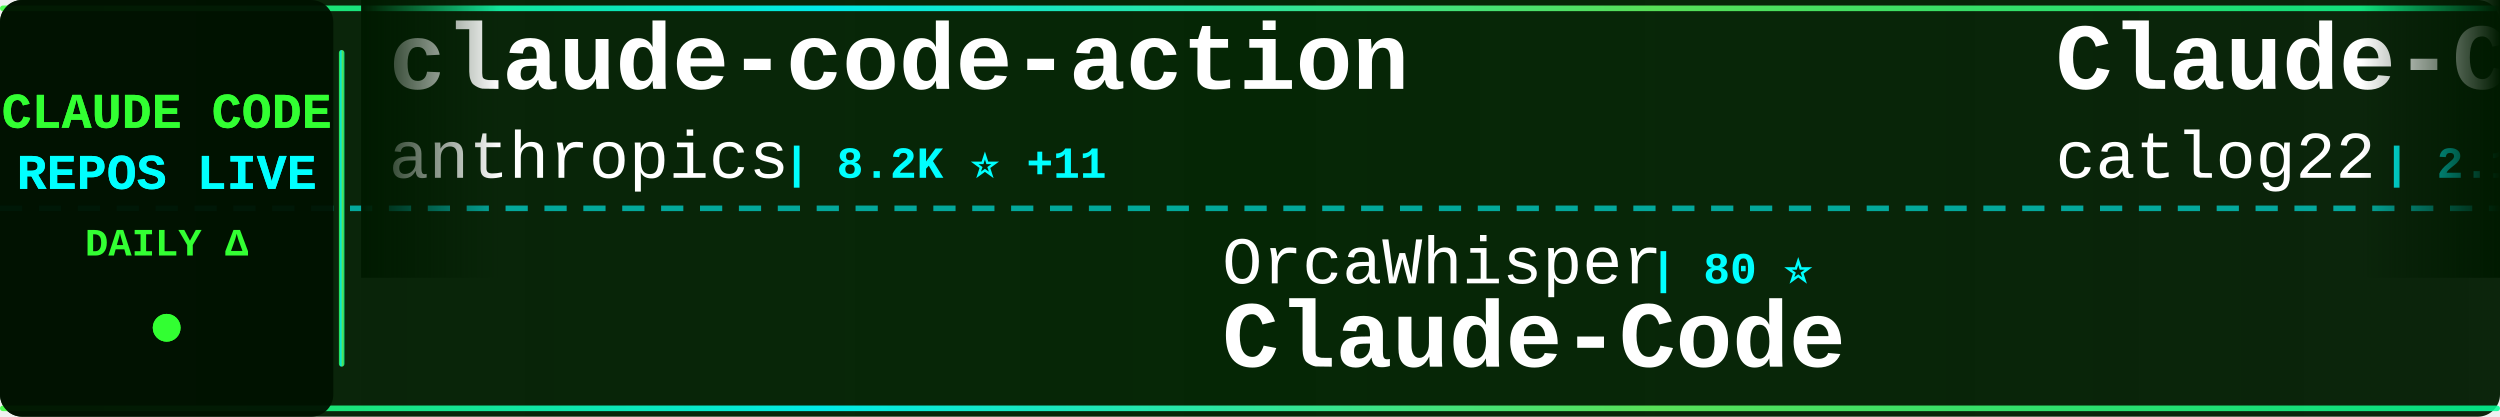
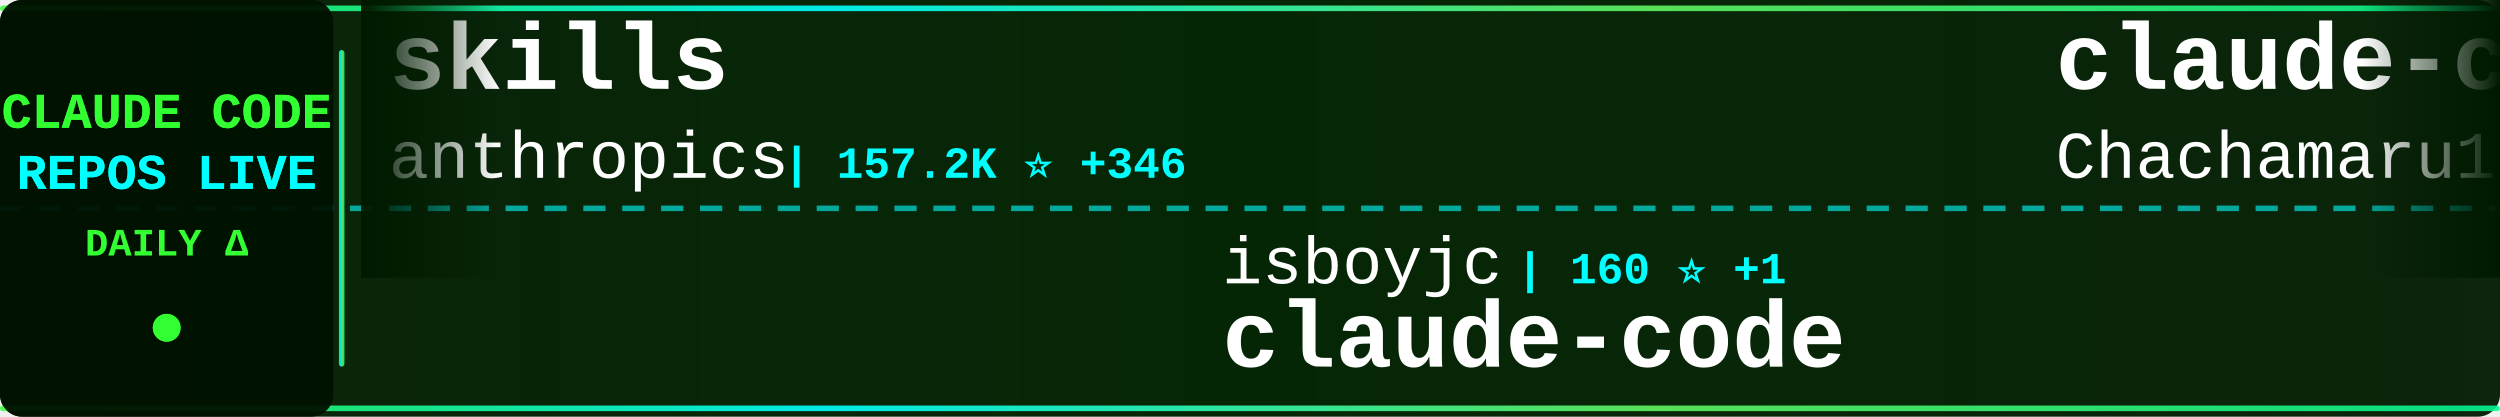
<svg xmlns="http://www.w3.org/2000/svg" width="900" height="150">
  <defs>
    <linearGradient id="tickerBg" x1="0%" y1="0%" x2="100%" y2="0%">
      <stop offset="0%" style="stop-color:#001a00;stop-opacity:0.95" />
      <stop offset="50%" style="stop-color:#002200;stop-opacity:0.98" />
      <stop offset="100%" style="stop-color:#001a00;stop-opacity:0.95" />
    </linearGradient>
    <linearGradient id="borderGrad" x1="0%" y1="0%" x2="100%" y2="0%">
      <stop offset="0%" style="stop-color:#33ff33;stop-opacity:0.85">
        <animate attributeName="stop-opacity" values="0.85;1;0.85" dur="2s" repeatCount="indefinite" />
      </stop>
      <stop offset="33%" style="stop-color:#00ffff;stop-opacity:0.9">
        <animate attributeName="stop-opacity" values="0.9;1;0.9" dur="2.2s" repeatCount="indefinite" />
      </stop>
      <stop offset="66%" style="stop-color:#66ff66;stop-opacity:0.85">
        <animate attributeName="stop-opacity" values="0.85;1;0.85" dur="1.8s" repeatCount="indefinite" />
      </stop>
      <stop offset="100%" style="stop-color:#00ff99;stop-opacity:0.85">
        <animate attributeName="stop-opacity" values="0.85;1;0.85" dur="2s" repeatCount="indefinite" />
      </stop>
    </linearGradient>
    <filter id="textGlow">
      <feGaussianBlur stdDeviation="0.1" result="coloredBlur" />
      <feMerge>
        <feMergeNode in="coloredBlur" />
        <feMergeNode in="SourceGraphic" />
      </feMerge>
    </filter>
    <filter id="metricGlow">
      <feGaussianBlur stdDeviation="0.2" result="coloredBlur" />
      <feMerge>
        <feMergeNode in="coloredBlur" />
        <feMergeNode in="SourceGraphic" />
      </feMerge>
    </filter>
    <linearGradient id="leftFade" x1="0%" y1="0%" x2="100%" y2="0%">
      <stop offset="0%" style="stop-color:#001a00;stop-opacity:1" />
      <stop offset="100%" style="stop-color:#001a00;stop-opacity:0" />
    </linearGradient>
    <linearGradient id="rightFade" x1="0%" y1="0%" x2="100%" y2="0%">
      <stop offset="0%" style="stop-color:#001a00;stop-opacity:0" />
      <stop offset="100%" style="stop-color:#001a00;stop-opacity:1" />
    </linearGradient>
  </defs>
  <rect width="900" height="150" fill="url(#tickerBg)" rx="8" />
  <rect x="0" y="2" width="900" height="2" fill="url(#borderGrad)" rx="1" />
  <rect x="0" y="146" width="900" height="2" fill="url(#borderGrad)" rx="1" />
  <line x1="0" y1="75" x2="900" y2="75" stroke="#00ffff" stroke-width="2" stroke-dasharray="8 6" opacity="0.6" />
  <rect x="0" y="0" width="120" height="150" fill="#001100" opacity="0.95" rx="8" />
  <text x="60" y="46" font-family="'Courier New', monospace" font-size="18" font-weight="bold" fill="#33ff33" text-anchor="middle" filter="url(#textGlow)">
    CLAUDE CODE
  </text>
  <text x="60" y="68" font-family="'Courier New', monospace" font-size="18" font-weight="bold" fill="#00ffff" text-anchor="middle" filter="url(#textGlow)">
    REPOS LIVE
  </text>
  <text x="60" y="92" font-family="'Courier New', monospace" font-size="14" font-weight="bold" fill="#33ff33" text-anchor="middle">
    DAILY Δ
  </text>
  <circle cx="60" cy="118" r="5" fill="#33ff33" filter="url(#metricGlow)">
    <animate attributeName="r" values="4;6;4" dur="1.5s" repeatCount="indefinite" />
    <animate attributeName="opacity" values="0.6;1;0.6" dur="1.5s" repeatCount="indefinite" />
  </circle>
  <rect x="122" y="18" width="2" height="114" fill="url(#borderGrad)" rx="1" />
  <clipPath id="tickerClip">
    <rect x="130" y="0" width="770" height="150" />
  </clipPath>
  <g clip-path="url(#tickerClip)">
    <g id="tickerItems">
      <animateTransform attributeName="transform" attributeType="XML" type="translate" from="0 0" to="-3000 0" dur="54s" repeatCount="indefinite" />
      <g transform="translate(0, 0)">
-         <text x="140" y="32" font-family="'Courier New', monospace" font-size="34" font-weight="bold" fill="#ffffff">claude-code-action</text>
+         <text x="140" y="32" font-family="'Courier New', monospace" font-size="34" font-weight="bold" fill="#ffffff">skills</text>
        <text x="140" y="64" font-family="'Courier New', monospace" font-size="24" font-weight="normal" fill="#ffffff" opacity="1.0">anthropics</text>
-         <text x="282" y="64" font-family="'Courier New', monospace" font-size="16" font-weight="bold" fill="#00ffff"> | 8.2K ⭐ +11</text>
+         <text x="282" y="64" font-family="'Courier New', monospace" font-size="16" font-weight="bold" fill="#00ffff"> | 157.2K ⭐ +346</text>
      </g>
      <g transform="translate(300, 0)">
-         <text x="140" y="102" font-family="'Courier New', monospace" font-size="24" font-weight="normal" fill="#ffffff" opacity="1.0">OrcaWhisper</text>
-         <text x="294" y="102" font-family="'Courier New', monospace" font-size="16" font-weight="bold" fill="#00ffff"> | 80 ⭐</text>
-         <text x="140" y="132" font-family="'Courier New', monospace" font-size="34" font-weight="bold" fill="#ffffff">Claude-Code</text>
+         <text x="140" y="102" font-family="'Courier New', monospace" font-size="24" font-weight="normal" fill="#ffffff" opacity="1.0">isboyjc</text>
+         <text x="246" y="102" font-family="'Courier New', monospace" font-size="16" font-weight="bold" fill="#00ffff"> | 160 ⭐ +1</text>
+         <text x="140" y="132" font-family="'Courier New', monospace" font-size="34" font-weight="bold" fill="#ffffff">claude-code</text>
      </g>
      <g transform="translate(600, 0)">
-         <text x="140" y="32" font-family="'Courier New', monospace" font-size="34" font-weight="bold" fill="#ffffff">Claude-Code-Workflow</text>
-         <text x="140" y="64" font-family="'Courier New', monospace" font-size="24" font-weight="normal" fill="#ffffff" opacity="1.0">catlog22</text>
-         <text x="258" y="64" font-family="'Courier New', monospace" font-size="16" font-weight="bold" fill="#00ffff"> | 2.1K ⭐ +1</text>
+         <text x="140" y="32" font-family="'Courier New', monospace" font-size="34" font-weight="bold" fill="#ffffff">claude-code-harness</text>
+         <text x="140" y="64" font-family="'Courier New', monospace" font-size="24" font-weight="normal" fill="#ffffff" opacity="1.0">Chachamaru127</text>
+         <text x="318" y="64" font-family="'Courier New', monospace" font-size="16" font-weight="bold" fill="#00ffff"> | 2.9K ⭐ +5</text>
      </g>
      <g transform="translate(900, 0)">
-         <text x="140" y="102" font-family="'Courier New', monospace" font-size="24" font-weight="normal" fill="#ffffff" opacity="1.0">rohitg00</text>
-         <text x="258" y="102" font-family="'Courier New', monospace" font-size="16" font-weight="bold" fill="#00ffff"> | 2.2K ⭐ +15</text>
-         <text x="140" y="132" font-family="'Courier New', monospace" font-size="34" font-weight="bold" fill="#ffffff">awesome-claude-code-tool...</text>
+         <text x="140" y="102" font-family="'Courier New', monospace" font-size="24" font-weight="normal" fill="#ffffff" opacity="1.0">xorespesp</text>
+         <text x="270" y="102" font-family="'Courier New', monospace" font-size="16" font-weight="bold" fill="#00ffff"> | 228 ⭐</text>
+         <text x="140" y="132" font-family="'Courier New', monospace" font-size="34" font-weight="bold" fill="#ffffff">claude-code</text>
      </g>
      <g transform="translate(1200, 0)">
-         <text x="140" y="32" font-family="'Courier New', monospace" font-size="34" font-weight="bold" fill="#ffffff">claude-code</text>
-         <text x="140" y="64" font-family="'Courier New', monospace" font-size="24" font-weight="normal" fill="#ffffff" opacity="1.0">Onewon</text>
-         <text x="234" y="64" font-family="'Courier New', monospace" font-size="16" font-weight="bold" fill="#00ffff"> | 182 ⭐</text>
+         <text x="140" y="32" font-family="'Courier New', monospace" font-size="34" font-weight="bold" fill="#ffffff">claude-code-system-promp...</text>
+         <text x="140" y="64" font-family="'Courier New', monospace" font-size="24" font-weight="normal" fill="#ffffff" opacity="1.0">Piebald-AI</text>
+         <text x="282" y="64" font-family="'Courier New', monospace" font-size="16" font-weight="bold" fill="#00ffff"> | 11.5K ⭐ +24</text>
      </g>
      <g transform="translate(1500, 0)">
-         <text x="140" y="102" font-family="'Courier New', monospace" font-size="24" font-weight="normal" fill="#ffffff" opacity="1.0">andrew-kramer-inno</text>
-         <text x="378" y="102" font-family="'Courier New', monospace" font-size="16" font-weight="bold" fill="#00ffff"> | 593 ⭐ +2</text>
-         <text x="140" y="132" font-family="'Courier New', monospace" font-size="34" font-weight="bold" fill="#ffffff">claude-code-source-build</text>
+         <text x="140" y="102" font-family="'Courier New', monospace" font-size="24" font-weight="normal" fill="#ffffff" opacity="1.0">guanshan</text>
+         <text x="258" y="102" font-family="'Courier New', monospace" font-size="16" font-weight="bold" fill="#00ffff"> | 61 ⭐</text>
+         <text x="140" y="132" font-family="'Courier New', monospace" font-size="34" font-weight="bold" fill="#ffffff">ClaudeCode</text>
      </g>
      <g transform="translate(1800, 0)">
-         <text x="140" y="32" font-family="'Courier New', monospace" font-size="34" font-weight="bold" fill="#ffffff">claude-code-sourcemap</text>
-         <text x="140" y="64" font-family="'Courier New', monospace" font-size="24" font-weight="normal" fill="#ffffff" opacity="1.0">Hyper66666</text>
-         <text x="282" y="64" font-family="'Courier New', monospace" font-size="16" font-weight="bold" fill="#00ffff"> | 216 ⭐</text>
+         <text x="140" y="32" font-family="'Courier New', monospace" font-size="34" font-weight="bold" fill="#ffffff">claude-code-analysis</text>
+         <text x="140" y="64" font-family="'Courier New', monospace" font-size="24" font-weight="normal" fill="#ffffff" opacity="1.0">liuup</text>
+         <text x="222" y="64" font-family="'Courier New', monospace" font-size="16" font-weight="bold" fill="#00ffff"> | 3.4K ⭐ +14</text>
      </g>
      <g transform="translate(2100, 0)">
-         <text x="140" y="102" font-family="'Courier New', monospace" font-size="24" font-weight="normal" fill="#ffffff" opacity="1.0">tanbiralam</text>
-         <text x="282" y="102" font-family="'Courier New', monospace" font-size="16" font-weight="bold" fill="#00ffff"> | 2.0K ⭐ +8</text>
-         <text x="140" y="132" font-family="'Courier New', monospace" font-size="34" font-weight="bold" fill="#ffffff">claude-code</text>
+         <text x="140" y="102" font-family="'Courier New', monospace" font-size="24" font-weight="normal" fill="#ffffff" opacity="1.0">zebbern</text>
+         <text x="246" y="102" font-family="'Courier New', monospace" font-size="16" font-weight="bold" fill="#00ffff"> | 4.4K ⭐ +4</text>
+         <text x="140" y="132" font-family="'Courier New', monospace" font-size="34" font-weight="bold" fill="#ffffff">claude-code-guide</text>
      </g>
      <g transform="translate(2400, 0)">
        <text x="140" y="32" font-family="'Courier New', monospace" font-size="34" font-weight="bold" fill="#ffffff">claude-code</text>
-         <text x="140" y="64" font-family="'Courier New', monospace" font-size="24" font-weight="normal" fill="#ffffff" opacity="1.0">mehmoodosman</text>
-         <text x="306" y="64" font-family="'Courier New', monospace" font-size="16" font-weight="bold" fill="#00ffff"> | 168 ⭐</text>
+         <text x="140" y="64" font-family="'Courier New', monospace" font-size="24" font-weight="normal" fill="#ffffff" opacity="1.0">lowcortisolprogrammer</text>
+         <text x="414" y="64" font-family="'Courier New', monospace" font-size="16" font-weight="bold" fill="#00ffff"> | 170 ⭐</text>
      </g>
      <g transform="translate(2700, 0)">
-         <text x="140" y="102" font-family="'Courier New', monospace" font-size="24" font-weight="normal" fill="#ffffff" opacity="1.0">digitalsamba</text>
-         <text x="306" y="102" font-family="'Courier New', monospace" font-size="16" font-weight="bold" fill="#00ffff"> | 1.6K ⭐ +5</text>
-         <text x="140" y="132" font-family="'Courier New', monospace" font-size="34" font-weight="bold" fill="#ffffff">claude-code-video-toolki...</text>
+         <text x="140" y="102" font-family="'Courier New', monospace" font-size="24" font-weight="normal" fill="#ffffff" opacity="1.0">Tinkeringg-Lab</text>
+         <text x="330" y="102" font-family="'Courier New', monospace" font-size="16" font-weight="bold" fill="#00ffff"> | 209 ⭐</text>
+         <text x="140" y="132" font-family="'Courier New', monospace" font-size="34" font-weight="bold" fill="#ffffff">claude-code</text>
      </g>
      <g transform="translate(3000, 0)">
-         <text x="140" y="32" font-family="'Courier New', monospace" font-size="34" font-weight="bold" fill="#ffffff">claude-code-action</text>
+         <text x="140" y="32" font-family="'Courier New', monospace" font-size="34" font-weight="bold" fill="#ffffff">skills</text>
        <text x="140" y="64" font-family="'Courier New', monospace" font-size="24" font-weight="normal" fill="#ffffff" opacity="1.0">anthropics</text>
-         <text x="282" y="64" font-family="'Courier New', monospace" font-size="16" font-weight="bold" fill="#00ffff"> | 8.2K ⭐ +11</text>
+         <text x="282" y="64" font-family="'Courier New', monospace" font-size="16" font-weight="bold" fill="#00ffff"> | 157.2K ⭐ +346</text>
      </g>
      <g transform="translate(3300, 0)">
-         <text x="140" y="102" font-family="'Courier New', monospace" font-size="24" font-weight="normal" fill="#ffffff" opacity="1.0">OrcaWhisper</text>
-         <text x="294" y="102" font-family="'Courier New', monospace" font-size="16" font-weight="bold" fill="#00ffff"> | 80 ⭐</text>
-         <text x="140" y="132" font-family="'Courier New', monospace" font-size="34" font-weight="bold" fill="#ffffff">Claude-Code</text>
+         <text x="140" y="102" font-family="'Courier New', monospace" font-size="24" font-weight="normal" fill="#ffffff" opacity="1.0">isboyjc</text>
+         <text x="246" y="102" font-family="'Courier New', monospace" font-size="16" font-weight="bold" fill="#00ffff"> | 160 ⭐ +1</text>
+         <text x="140" y="132" font-family="'Courier New', monospace" font-size="34" font-weight="bold" fill="#ffffff">claude-code</text>
      </g>
      <g transform="translate(3600, 0)">
-         <text x="140" y="32" font-family="'Courier New', monospace" font-size="34" font-weight="bold" fill="#ffffff">Claude-Code-Workflow</text>
-         <text x="140" y="64" font-family="'Courier New', monospace" font-size="24" font-weight="normal" fill="#ffffff" opacity="1.0">catlog22</text>
-         <text x="258" y="64" font-family="'Courier New', monospace" font-size="16" font-weight="bold" fill="#00ffff"> | 2.1K ⭐ +1</text>
+         <text x="140" y="32" font-family="'Courier New', monospace" font-size="34" font-weight="bold" fill="#ffffff">claude-code-harness</text>
+         <text x="140" y="64" font-family="'Courier New', monospace" font-size="24" font-weight="normal" fill="#ffffff" opacity="1.0">Chachamaru127</text>
+         <text x="318" y="64" font-family="'Courier New', monospace" font-size="16" font-weight="bold" fill="#00ffff"> | 2.9K ⭐ +5</text>
      </g>
      <g transform="translate(3900, 0)">
-         <text x="140" y="102" font-family="'Courier New', monospace" font-size="24" font-weight="normal" fill="#ffffff" opacity="1.0">rohitg00</text>
-         <text x="258" y="102" font-family="'Courier New', monospace" font-size="16" font-weight="bold" fill="#00ffff"> | 2.2K ⭐ +15</text>
-         <text x="140" y="132" font-family="'Courier New', monospace" font-size="34" font-weight="bold" fill="#ffffff">awesome-claude-code-tool...</text>
+         <text x="140" y="102" font-family="'Courier New', monospace" font-size="24" font-weight="normal" fill="#ffffff" opacity="1.0">xorespesp</text>
+         <text x="270" y="102" font-family="'Courier New', monospace" font-size="16" font-weight="bold" fill="#00ffff"> | 228 ⭐</text>
+         <text x="140" y="132" font-family="'Courier New', monospace" font-size="34" font-weight="bold" fill="#ffffff">claude-code</text>
      </g>
    </g>
  </g>
  <rect x="130" y="0" width="50" height="100" fill="url(#leftFade)" />
  <rect x="850" y="0" width="50" height="100" fill="url(#rightFade)" />
</svg>
